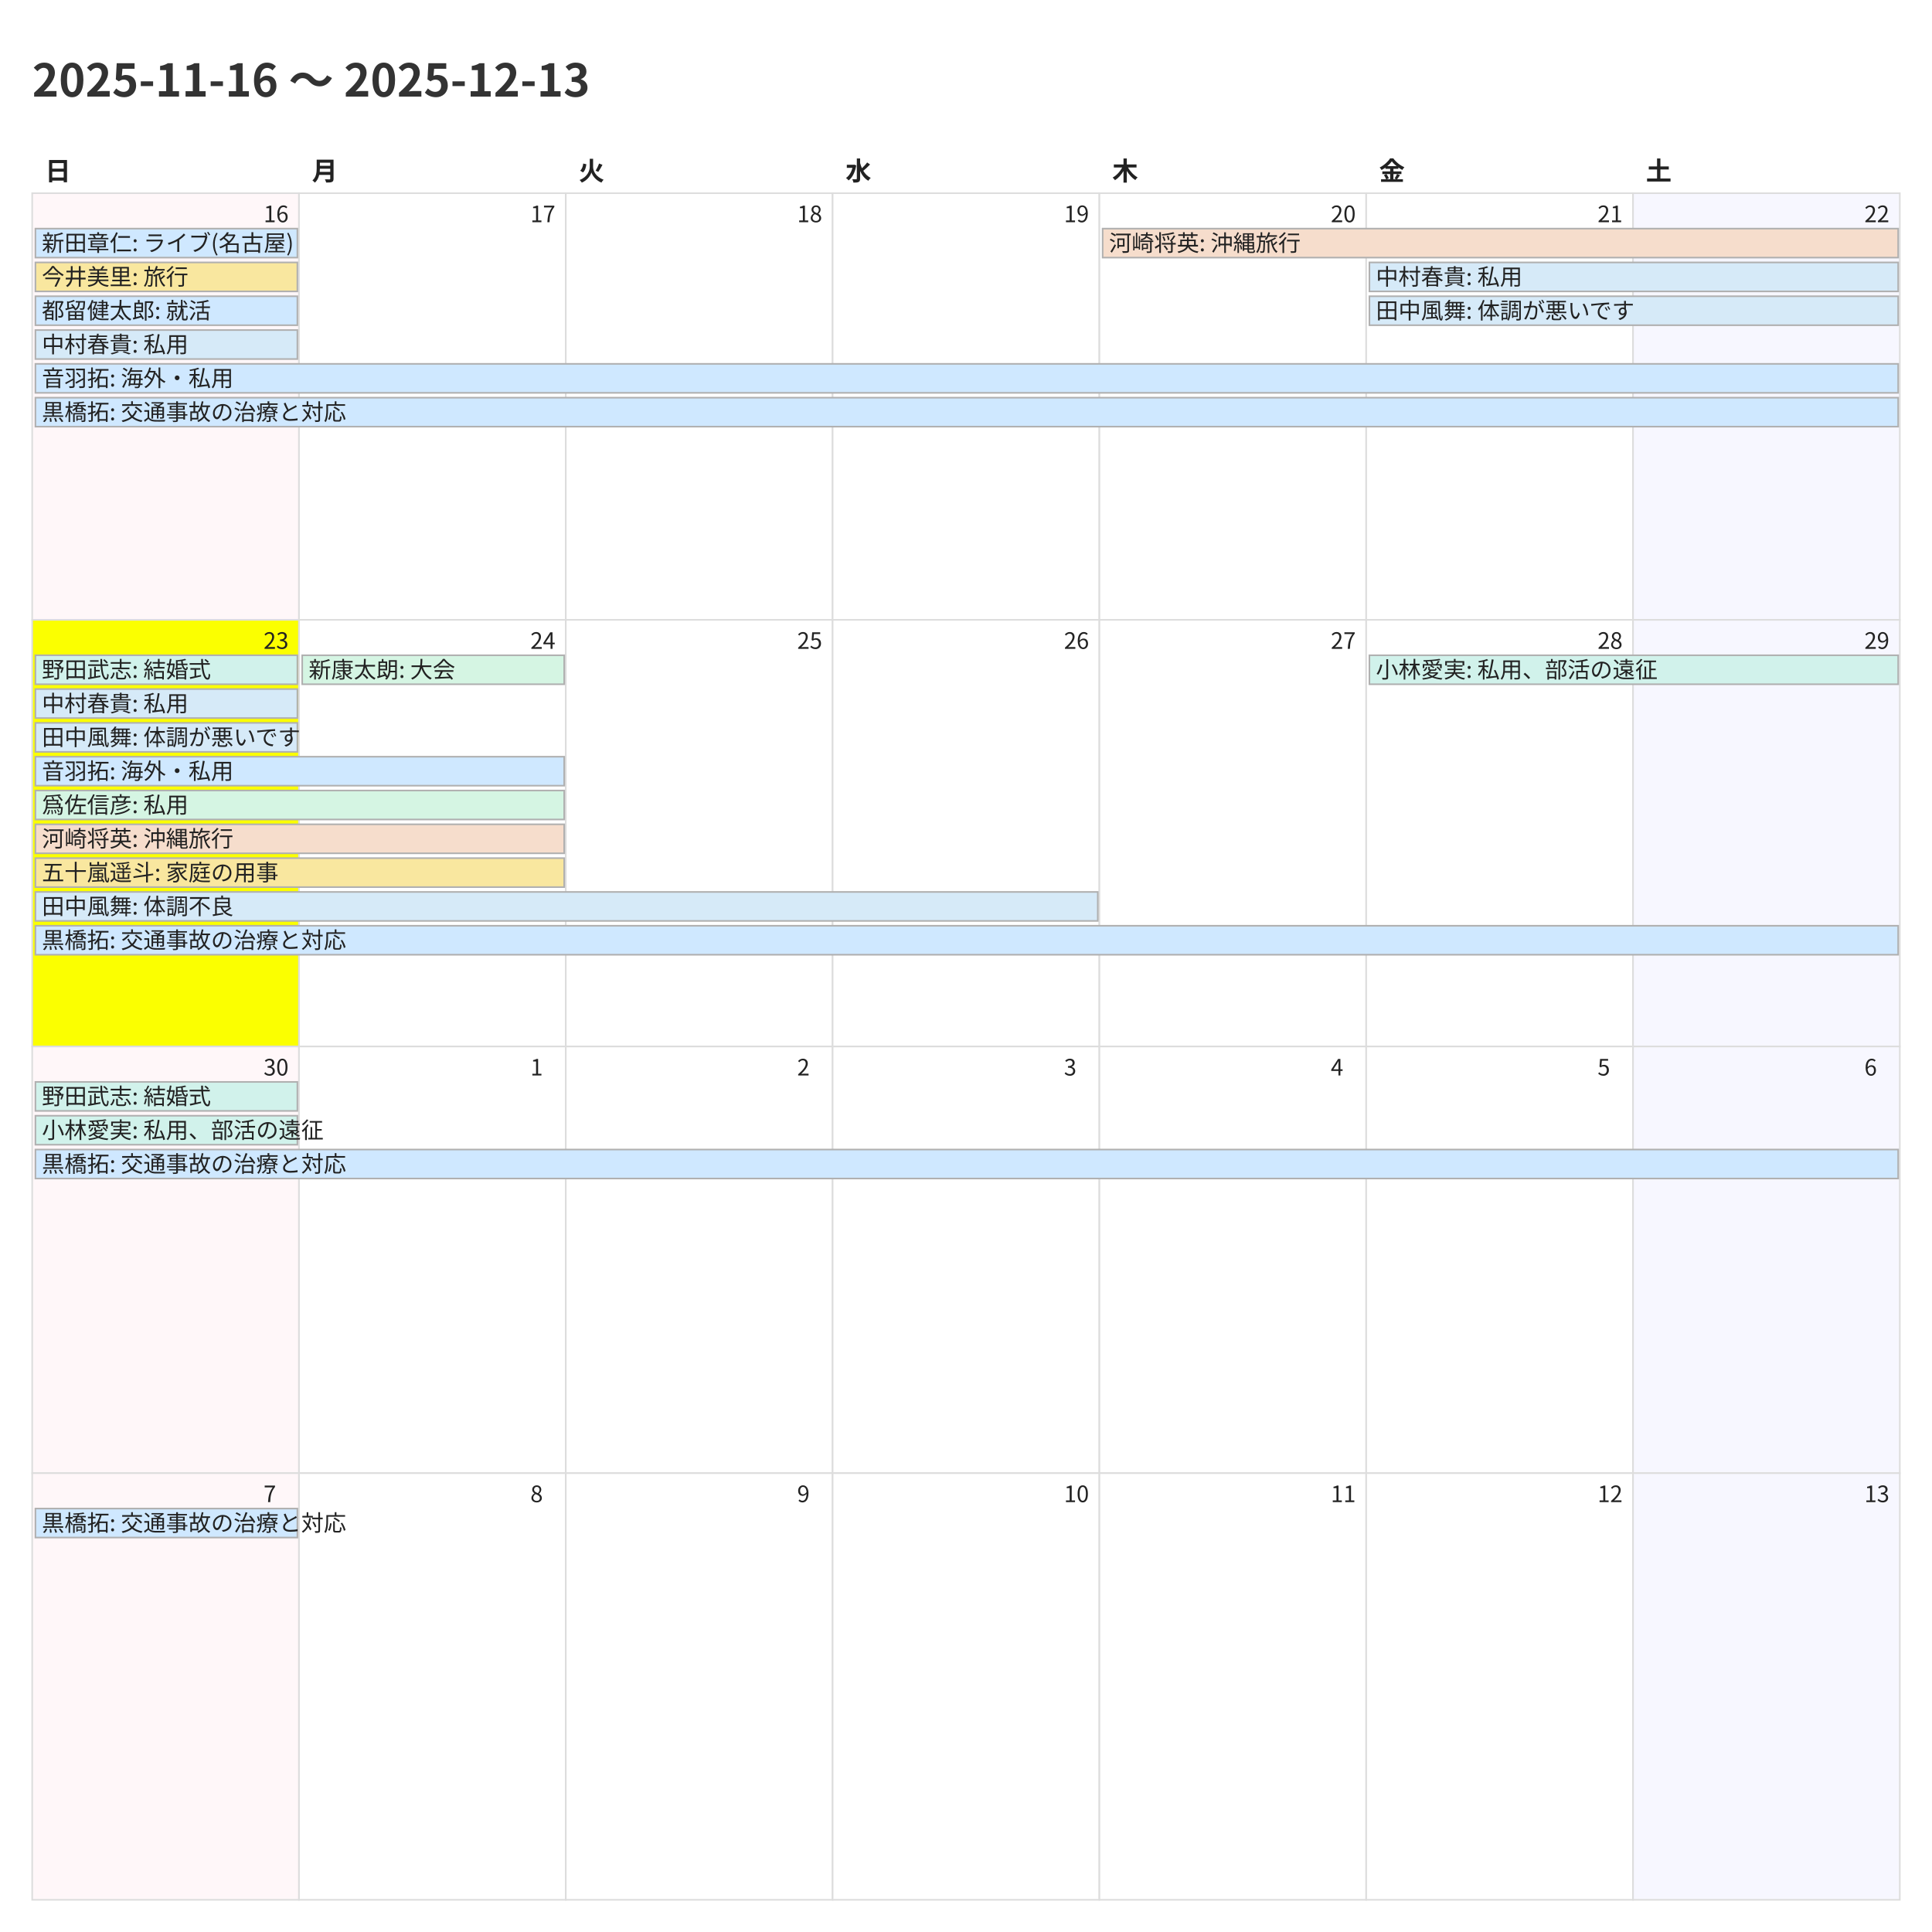
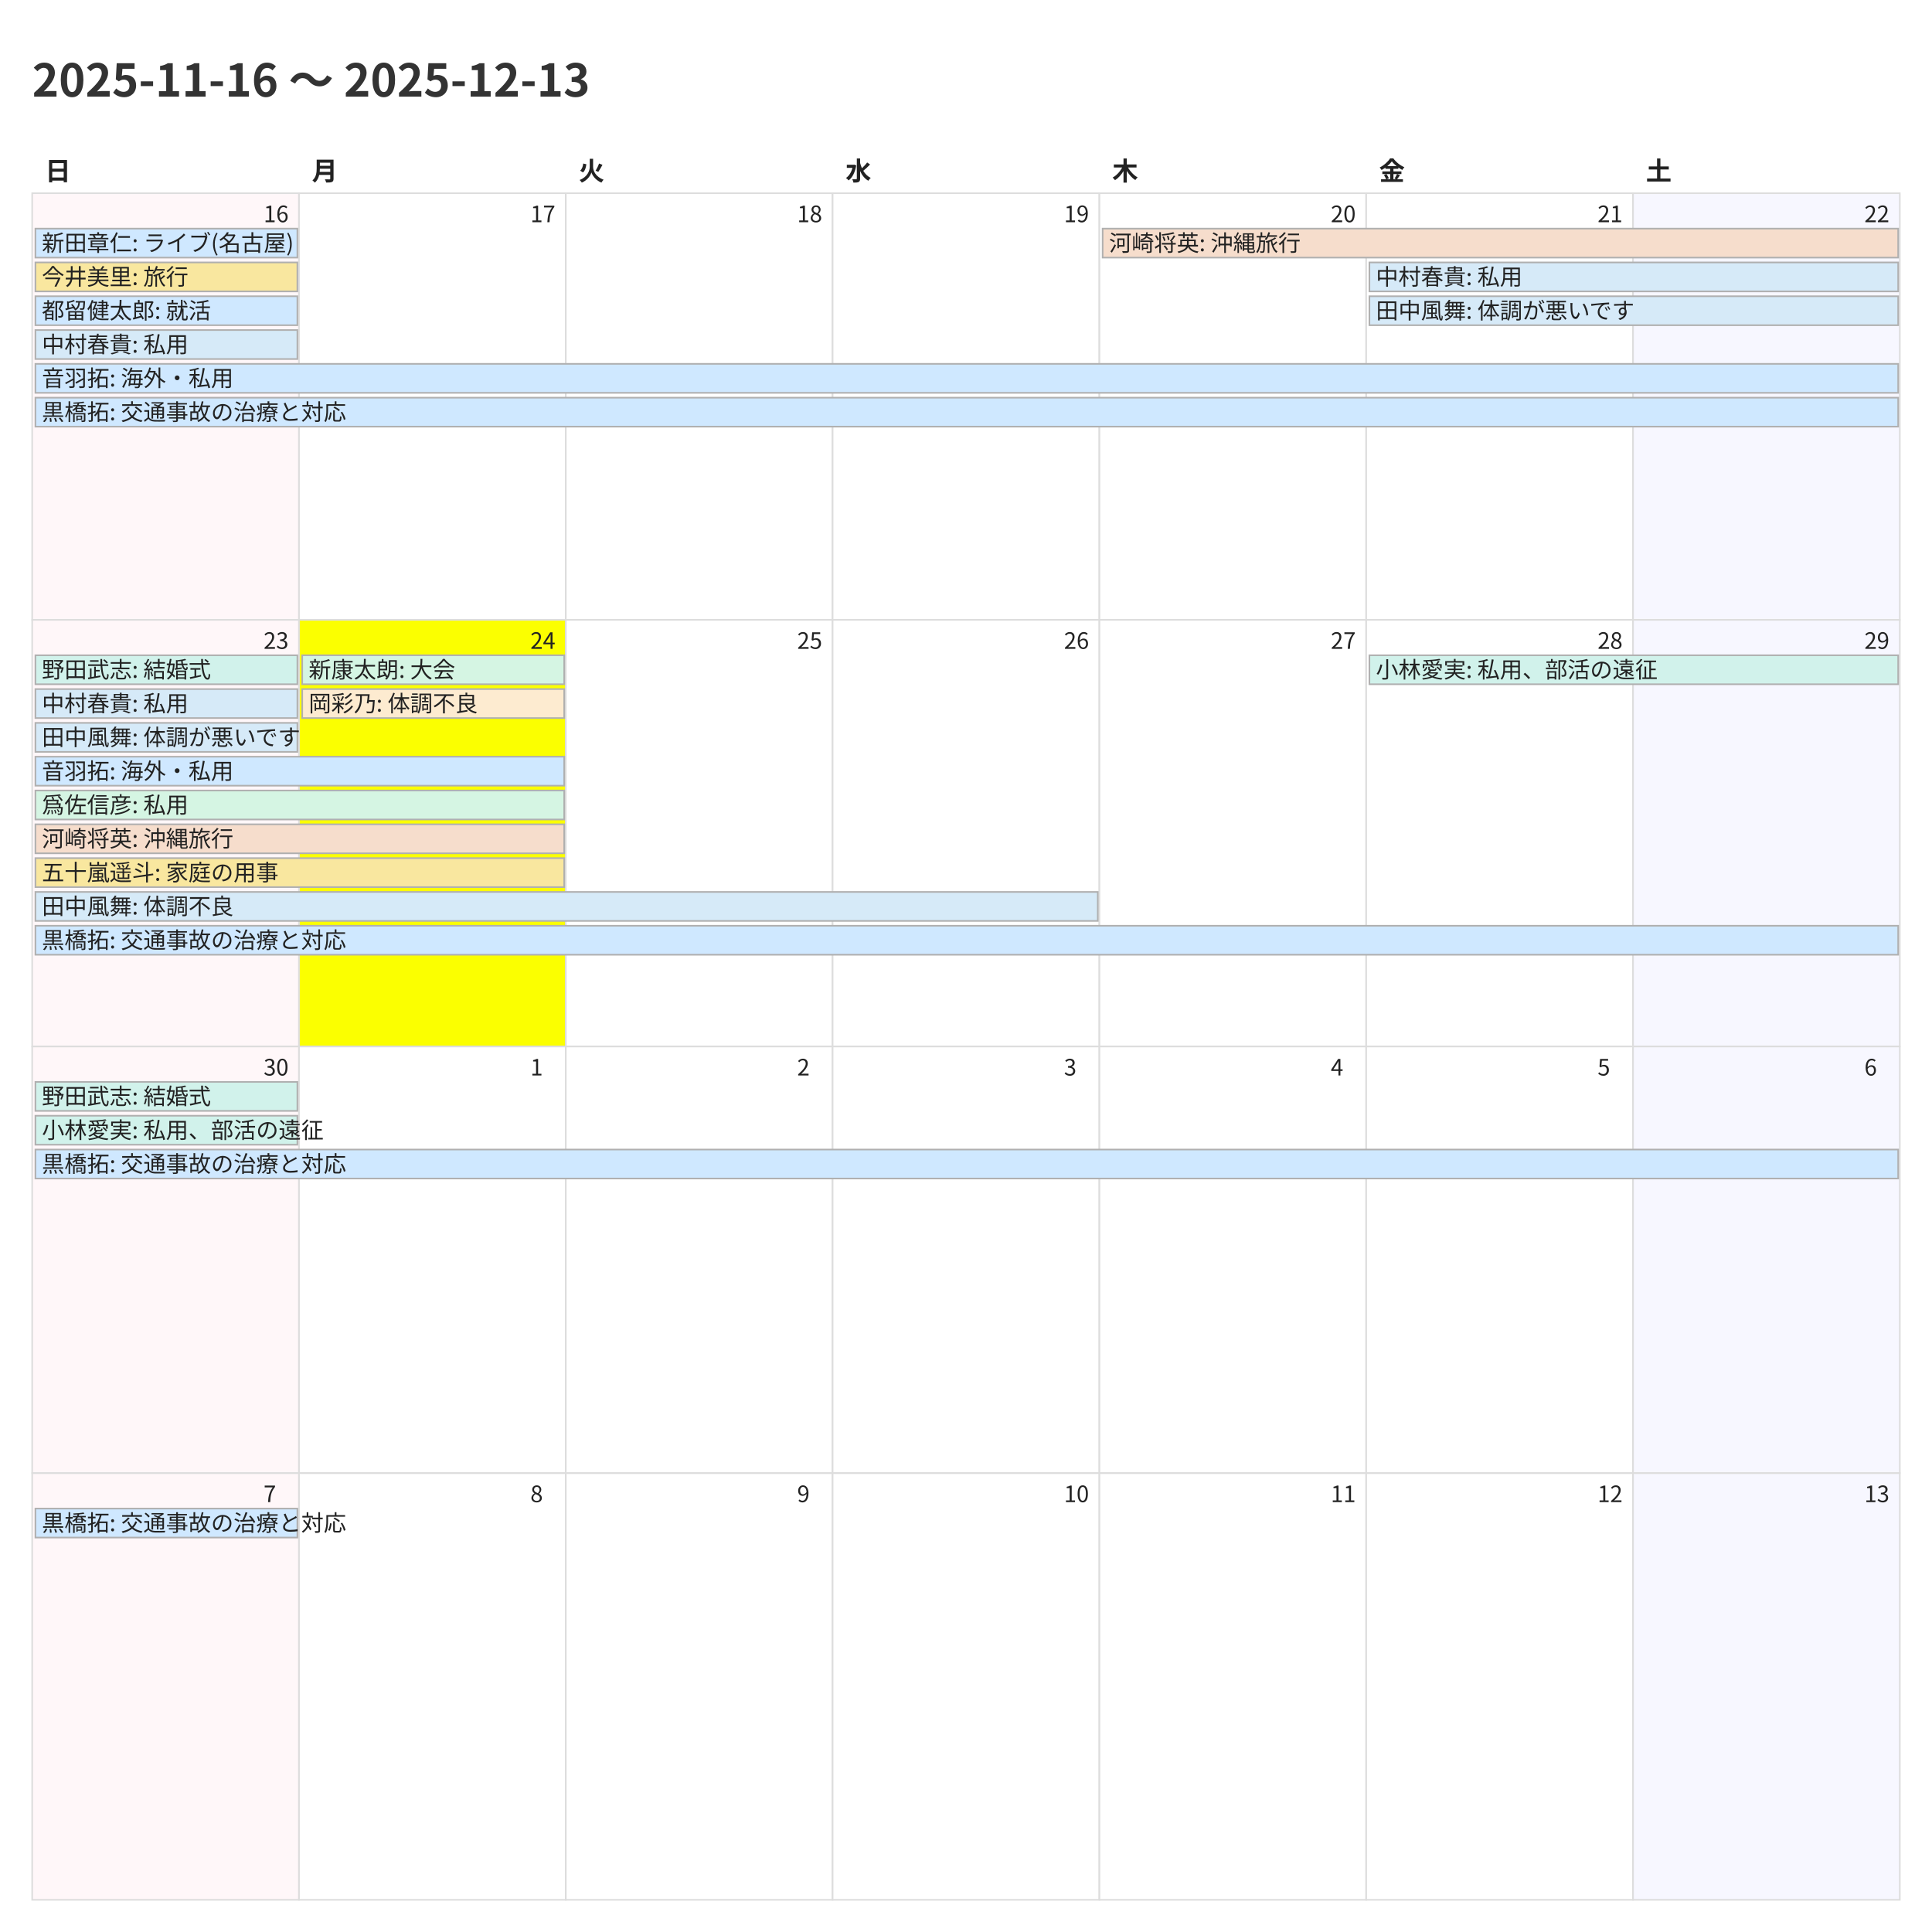
<svg xmlns="http://www.w3.org/2000/svg" width="1200" height="1200">
  <style>
    @charset "UTF-8";
    .title {
      font-family: "Noto Sans CJK JP","Noto Sans JP","IPAexGothic",
                   "Yu Gothic","Hiragino Kaku Gothic ProN",sans-serif;
      font-size: 28px; font-weight: 700; fill: #333;
    }
    .weekday, .day-number, .event {
      font-family: "Noto Sans CJK JP","Noto Sans JP","IPAexGothic",
                   "Yu Gothic","Hiragino Kaku Gothic ProN",sans-serif;
      fill: #222;
    }
    .weekday { font-size: 16px; font-weight: 600; }
    .day-number { font-size: 14px; }
    .event { font-size: 14px; }
    .cell { fill: #fff; stroke: #ddd; }
  </style>
  <rect x="0" y="0" width="1200" height="1200" fill="#fff" />
  <text class="title" x="20" y="60">2025-11-16 〜 2025-12-13</text>
  <text class="weekday" x="28.0" y="112">日</text>
  <text class="weekday" x="193.714" y="112">月</text>
  <text class="weekday" x="359.429" y="112">火</text>
  <text class="weekday" x="525.143" y="112">水</text>
  <text class="weekday" x="690.857" y="112">木</text>
  <text class="weekday" x="856.571" y="112">金</text>
  <text class="weekday" x="1022.286" y="112">土</text>
  <rect x="20.0" y="120.0" width="165.714" height="265.0" fill="#fff7f9" stroke="#ddd" />
  <text class="day-number" x="163.714" y="138.0">16</text>
  <rect x="185.714" y="120.0" width="165.714" height="265.0" fill="#ffffff" stroke="#ddd" />
  <text class="day-number" x="329.429" y="138.0">17</text>
  <rect x="351.429" y="120.0" width="165.714" height="265.0" fill="#ffffff" stroke="#ddd" />
  <text class="day-number" x="495.143" y="138.0">18</text>
  <rect x="517.143" y="120.0" width="165.714" height="265.0" fill="#ffffff" stroke="#ddd" />
  <text class="day-number" x="660.857" y="138.0">19</text>
  <rect x="682.857" y="120.0" width="165.714" height="265.0" fill="#ffffff" stroke="#ddd" />
  <text class="day-number" x="826.571" y="138.0">20</text>
  <rect x="848.571" y="120.0" width="165.714" height="265.0" fill="#ffffff" stroke="#ddd" />
  <text class="day-number" x="992.286" y="138.0">21</text>
  <rect x="1014.286" y="120.0" width="165.714" height="265.0" fill="#f7f7ff" stroke="#ddd" />
  <text class="day-number" x="1158.0" y="138.0">22</text>
-   <rect x="20.0" y="385.0" width="165.714" height="265.0" fill="#fbff00" stroke="#ddd" />
+   <rect x="20.0" y="385.0" width="165.714" height="265.0" fill="#fff7f9" stroke="#ddd" />
  <text class="day-number" x="163.714" y="403.0">23</text>
-   <rect x="185.714" y="385.0" width="165.714" height="265.0" fill="#ffffff" stroke="#ddd" />
+   <rect x="185.714" y="385.0" width="165.714" height="265.0" fill="#fbff00" stroke="#ddd" />
  <text class="day-number" x="329.429" y="403.0">24</text>
  <rect x="351.429" y="385.0" width="165.714" height="265.0" fill="#ffffff" stroke="#ddd" />
  <text class="day-number" x="495.143" y="403.0">25</text>
  <rect x="517.143" y="385.0" width="165.714" height="265.0" fill="#ffffff" stroke="#ddd" />
  <text class="day-number" x="660.857" y="403.0">26</text>
  <rect x="682.857" y="385.0" width="165.714" height="265.0" fill="#ffffff" stroke="#ddd" />
  <text class="day-number" x="826.571" y="403.0">27</text>
  <rect x="848.571" y="385.0" width="165.714" height="265.0" fill="#ffffff" stroke="#ddd" />
  <text class="day-number" x="992.286" y="403.0">28</text>
  <rect x="1014.286" y="385.0" width="165.714" height="265.0" fill="#f7f7ff" stroke="#ddd" />
  <text class="day-number" x="1158.0" y="403.0">29</text>
  <rect x="20.0" y="650.0" width="165.714" height="265.0" fill="#fff7f9" stroke="#ddd" />
  <text class="day-number" x="163.714" y="668.0">30</text>
  <rect x="185.714" y="650.0" width="165.714" height="265.0" fill="#ffffff" stroke="#ddd" />
  <text class="day-number" x="329.429" y="668.0">1</text>
  <rect x="351.429" y="650.0" width="165.714" height="265.0" fill="#ffffff" stroke="#ddd" />
  <text class="day-number" x="495.143" y="668.0">2</text>
  <rect x="517.143" y="650.0" width="165.714" height="265.0" fill="#ffffff" stroke="#ddd" />
  <text class="day-number" x="660.857" y="668.0">3</text>
  <rect x="682.857" y="650.0" width="165.714" height="265.0" fill="#ffffff" stroke="#ddd" />
  <text class="day-number" x="826.571" y="668.0">4</text>
  <rect x="848.571" y="650.0" width="165.714" height="265.0" fill="#ffffff" stroke="#ddd" />
  <text class="day-number" x="992.286" y="668.0">5</text>
  <rect x="1014.286" y="650.0" width="165.714" height="265.0" fill="#f7f7ff" stroke="#ddd" />
  <text class="day-number" x="1158.0" y="668.0">6</text>
  <rect x="20.0" y="915.0" width="165.714" height="265.0" fill="#fff7f9" stroke="#ddd" />
  <text class="day-number" x="163.714" y="933.0">7</text>
  <rect x="185.714" y="915.0" width="165.714" height="265.0" fill="#ffffff" stroke="#ddd" />
  <text class="day-number" x="329.429" y="933.0">8</text>
  <rect x="351.429" y="915.0" width="165.714" height="265.0" fill="#ffffff" stroke="#ddd" />
  <text class="day-number" x="495.143" y="933.0">9</text>
  <rect x="517.143" y="915.0" width="165.714" height="265.0" fill="#ffffff" stroke="#ddd" />
  <text class="day-number" x="660.857" y="933.0">10</text>
  <rect x="682.857" y="915.0" width="165.714" height="265.0" fill="#ffffff" stroke="#ddd" />
  <text class="day-number" x="826.571" y="933.0">11</text>
  <rect x="848.571" y="915.0" width="165.714" height="265.0" fill="#ffffff" stroke="#ddd" />
  <text class="day-number" x="992.286" y="933.0">12</text>
  <rect x="1014.286" y="915.0" width="165.714" height="265.0" fill="#f7f7ff" stroke="#ddd" />
  <text class="day-number" x="1158.0" y="933.0">13</text>
  <rect x="22.0" y="142.0" width="162.714" height="18" fill="#cfe8ff" stroke="#b0b0b0" />
  <text class="event" x="26.0" y="156.0">新田章仁: ライブ(名古屋)</text>
  <rect x="22.0" y="163.0" width="162.714" height="18" fill="#f9e79f" stroke="#b0b0b0" />
  <text class="event" x="26.0" y="177.0">今井美里: 旅行</text>
  <rect x="22.0" y="184.0" width="162.714" height="18" fill="#cfe8ff" stroke="#b0b0b0" />
  <text class="event" x="26.0" y="198.0">都留健太郎: 就活</text>
  <rect x="22.0" y="205.0" width="162.714" height="18" fill="#d6eaf8" stroke="#b0b0b0" />
  <text class="event" x="26.0" y="219.0">中村春貴: 私用</text>
  <rect x="22.0" y="226.0" width="1157.0" height="18" fill="#cfe8ff" stroke="#b0b0b0" />
  <text class="event" x="26.0" y="240.0">音羽拓: 海外・私用</text>
  <rect x="22.0" y="247.0" width="1157.0" height="18" fill="#cfe8ff" stroke="#b0b0b0" />
  <text class="event" x="26.0" y="261.0">黒橋拓: 交通事故の治療と対応</text>
  <rect x="684.857" y="142.0" width="494.143" height="18" fill="#f6ddcc" stroke="#b0b0b0" />
  <text class="event" x="688.857" y="156.0">河崎将英: 沖縄旅行</text>
  <rect x="850.571" y="163.0" width="328.429" height="18" fill="#d6eaf8" stroke="#b0b0b0" />
  <text class="event" x="854.571" y="177.0">中村春貴: 私用</text>
  <rect x="850.571" y="184.0" width="328.429" height="18" fill="#d6eaf8" stroke="#b0b0b0" />
  <text class="event" x="854.571" y="198.0">田中風舞: 体調が悪いです</text>
  <rect x="22.0" y="407.0" width="162.714" height="18" fill="#d1f2eb" stroke="#b0b0b0" />
  <text class="event" x="26.0" y="421.0">野田武志: 結婚式</text>
  <rect x="22.0" y="428.0" width="162.714" height="18" fill="#d6eaf8" stroke="#b0b0b0" />
  <text class="event" x="26.0" y="442.0">中村春貴: 私用</text>
  <rect x="22.0" y="449.0" width="162.714" height="18" fill="#d6eaf8" stroke="#b0b0b0" />
  <text class="event" x="26.0" y="463.0">田中風舞: 体調が悪いです</text>
  <rect x="22.0" y="470.0" width="328.429" height="18" fill="#cfe8ff" stroke="#b0b0b0" />
  <text class="event" x="26.0" y="484.0">音羽拓: 海外・私用</text>
  <rect x="22.0" y="491.0" width="328.429" height="18" fill="#d5f5e3" stroke="#b0b0b0" />
  <text class="event" x="26.0" y="505.0">爲佐信彦: 私用</text>
  <rect x="22.0" y="512.0" width="328.429" height="18" fill="#f6ddcc" stroke="#b0b0b0" />
  <text class="event" x="26.0" y="526.0">河崎将英: 沖縄旅行</text>
  <rect x="22.0" y="533.0" width="328.429" height="18" fill="#f9e79f" stroke="#b0b0b0" />
  <text class="event" x="26.0" y="547.0">五十嵐遥斗: 家庭の用事</text>
  <rect x="22.0" y="554.0" width="659.857" height="18" fill="#d6eaf8" stroke="#b0b0b0" />
  <text class="event" x="26.0" y="568.0">田中風舞: 体調不良</text>
  <rect x="22.0" y="575.0" width="1157.0" height="18" fill="#cfe8ff" stroke="#b0b0b0" />
  <text class="event" x="26.0" y="589.0">黒橋拓: 交通事故の治療と対応</text>
  <rect x="187.714" y="407.0" width="162.714" height="18" fill="#d5f5e3" stroke="#b0b0b0" />
  <text class="event" x="191.714" y="421.0">新康太朗: 大会</text>
+   <rect x="187.714" y="428.0" width="162.714" height="18" fill="#fdebd0" stroke="#b0b0b0" />
+   <text class="event" x="191.714" y="442.0">岡彩乃: 体調不良</text>
  <rect x="850.571" y="407.0" width="328.429" height="18" fill="#d1f2eb" stroke="#b0b0b0" />
  <text class="event" x="854.571" y="421.0">小林愛実: 私用、部活の遠征</text>
  <rect x="22.0" y="672.0" width="162.714" height="18" fill="#d1f2eb" stroke="#b0b0b0" />
  <text class="event" x="26.0" y="686.0">野田武志: 結婚式</text>
  <rect x="22.0" y="693.0" width="162.714" height="18" fill="#d1f2eb" stroke="#b0b0b0" />
  <text class="event" x="26.0" y="707.0">小林愛実: 私用、部活の遠征</text>
  <rect x="22.0" y="714.0" width="1157.0" height="18" fill="#cfe8ff" stroke="#b0b0b0" />
  <text class="event" x="26.0" y="728.0">黒橋拓: 交通事故の治療と対応</text>
  <rect x="22.0" y="937.0" width="162.714" height="18" fill="#cfe8ff" stroke="#b0b0b0" />
  <text class="event" x="26.0" y="951.0">黒橋拓: 交通事故の治療と対応</text>
</svg>
